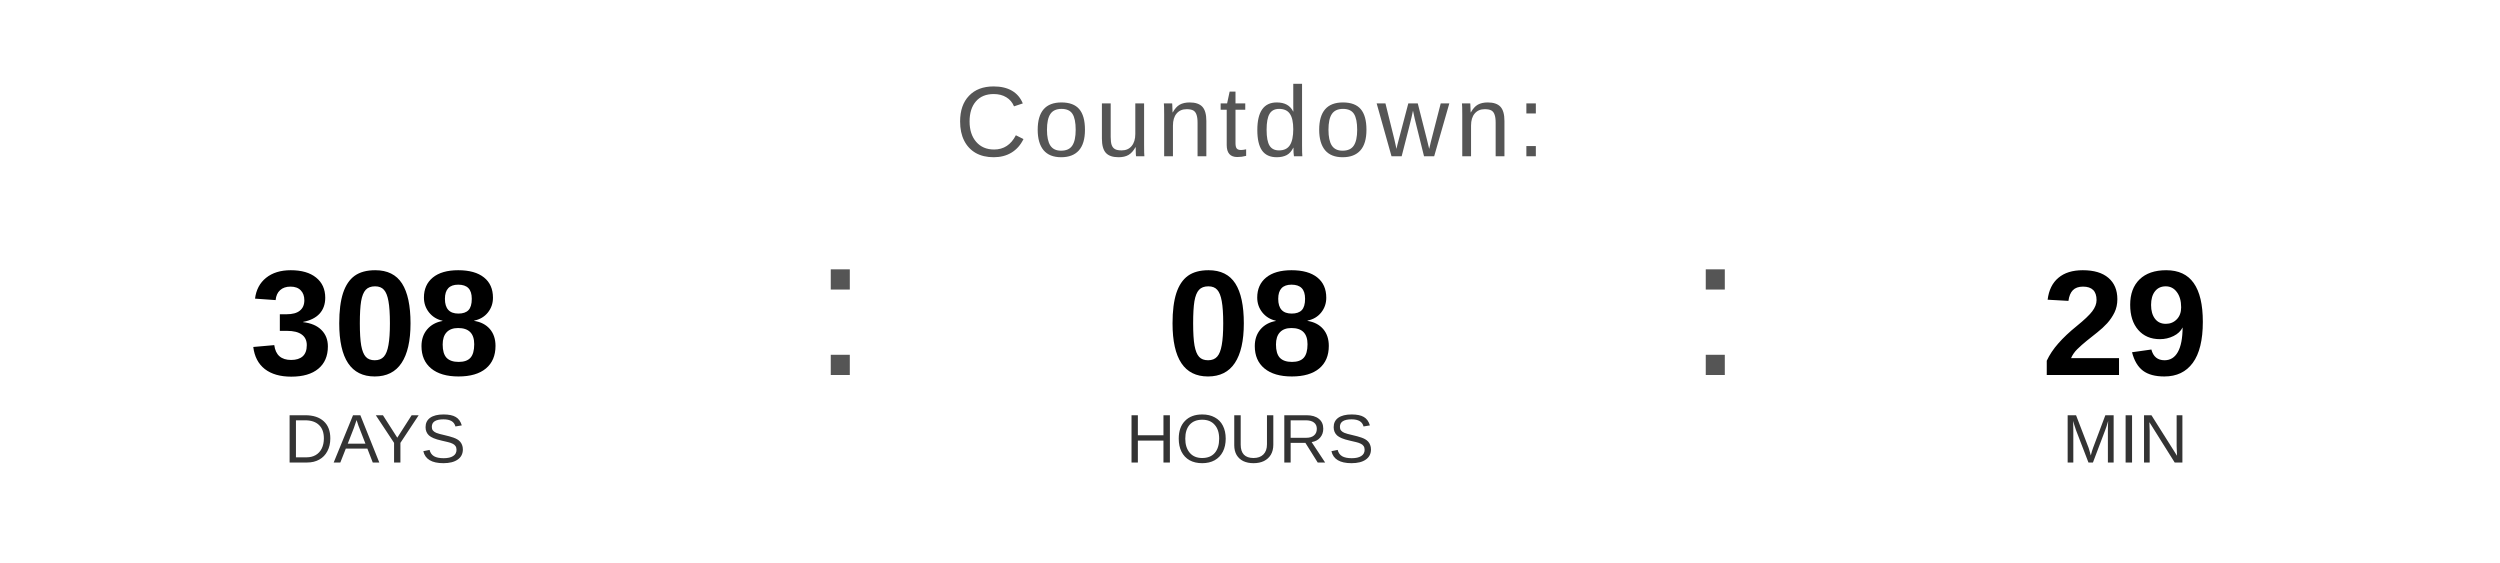
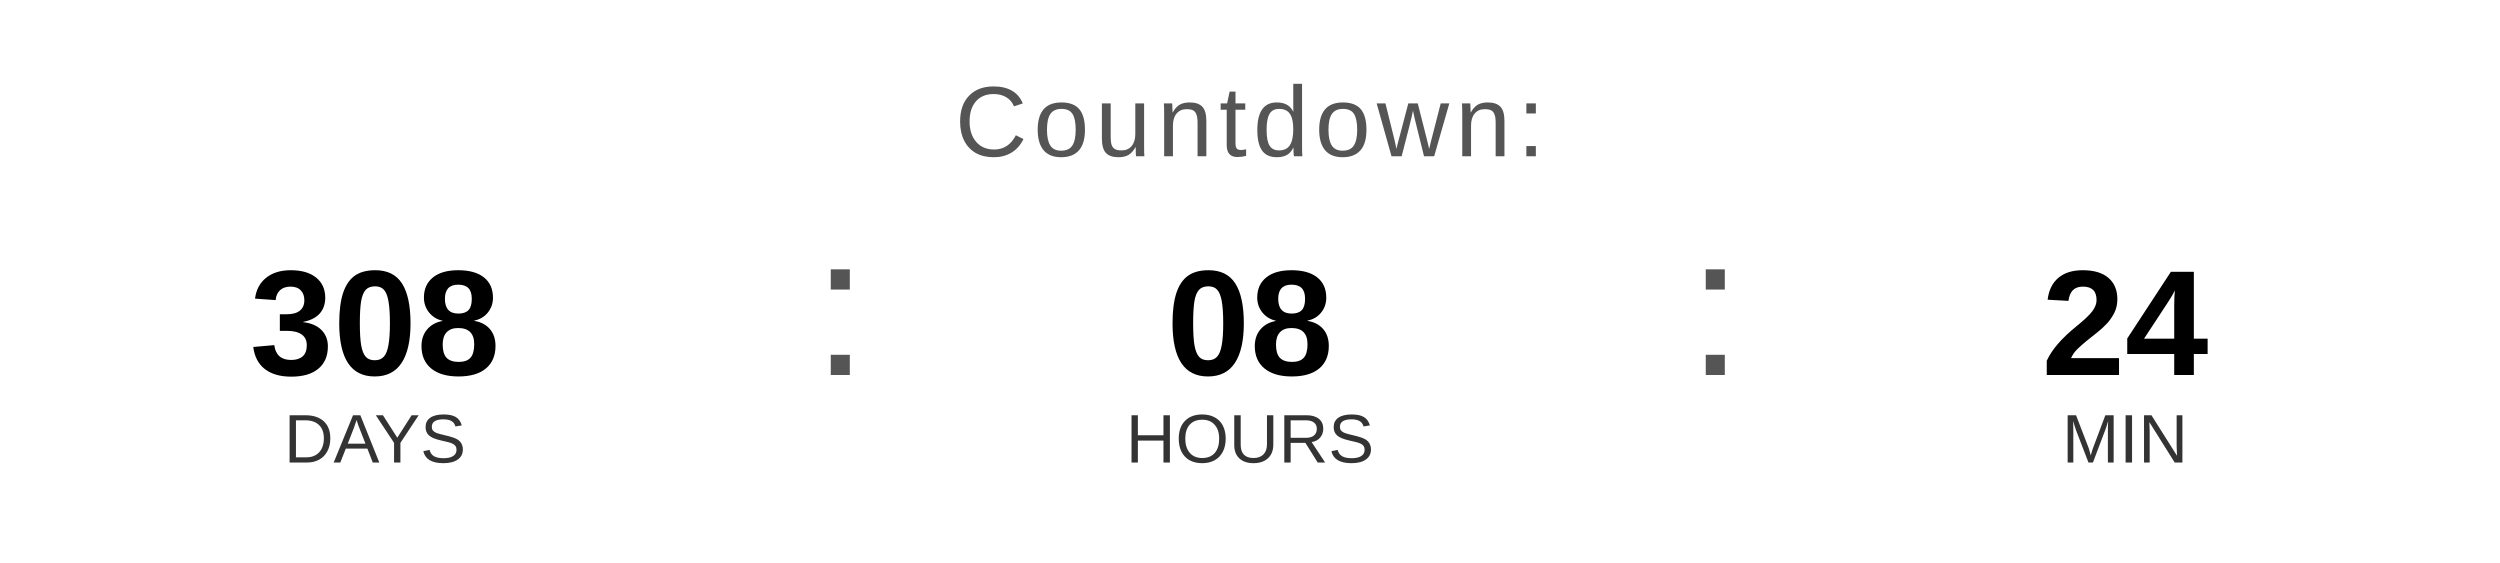
<svg xmlns="http://www.w3.org/2000/svg" width="400" height="90" viewBox="0 0 400 90">
  <text x="200" y="25" font-family="Arial, Helvetica, sans-serif" font-size="16" fill="#555555" text-anchor="middle" letter-spacing="1">
    Countdown:
  </text>
  <text x="60" y="60" font-family="Arial, Helvetica, sans-serif" font-size="24" font-weight="bold" fill="#000000" text-anchor="middle">308</text>
  <text x="60" y="74" font-family="Arial, Helvetica, sans-serif" font-size="11" fill="#333333" text-anchor="middle">DAYS</text>
  <text x="130" y="60" font-family="Arial, sans-serif" font-size="32" fill="#555555">:</text>
  <text x="200" y="60" font-family="Arial, Helvetica, sans-serif" font-size="24" font-weight="bold" fill="#000000" text-anchor="middle">08</text>
  <text x="200" y="74" font-family="Arial, Helvetica, sans-serif" font-size="11" fill="#333333" text-anchor="middle">HOURS</text>
  <text x="270" y="60" font-family="Arial, sans-serif" font-size="32" fill="#555555">:</text>
-   <text x="340" y="60" font-family="Arial, Helvetica, sans-serif" font-size="24" font-weight="bold" fill="#000000" text-anchor="middle">29</text>
+   <text x="340" y="60" font-family="Arial, Helvetica, sans-serif" font-size="24" font-weight="bold" fill="#000000" text-anchor="middle">24</text>
  <text x="340" y="74" font-family="Arial, Helvetica, sans-serif" font-size="11" fill="#333333" text-anchor="middle">MIN</text>
</svg>
